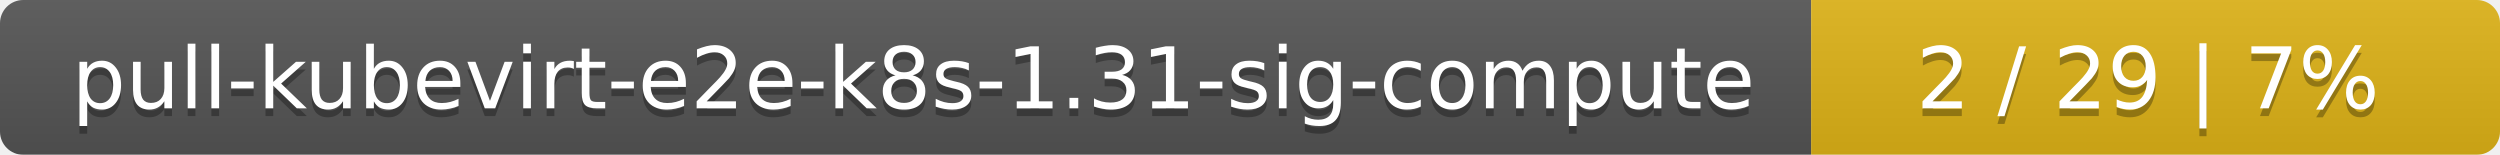
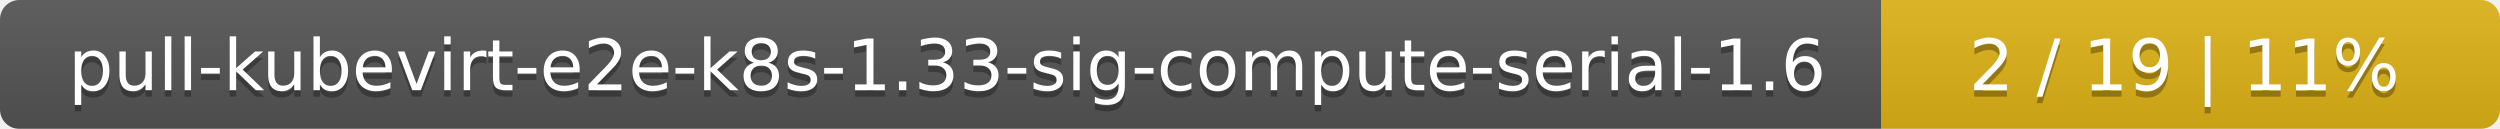
- <svg xmlns="http://www.w3.org/2000/svg" width="323" height="20">
+ <svg xmlns="http://www.w3.org/2000/svg" width="388" height="20">
  <linearGradient id="smooth" x2="0" y2="100%">
    <stop offset="0" stop-color="#bbb" stop-opacity=".1" />
    <stop offset="1" stop-opacity=".1" />
  </linearGradient>
  <mask id="round">
-     <rect width="323" height="20" rx="3" fill="#fff" />
+     <rect width="388" height="20" rx="3" fill="#fff" />
  </mask>
  <g mask="url(#round)">
-     <rect width="234" height="20" fill="#555" />
-     <rect x="234" width="89" height="20" fill="#dfb317" />
-     <rect width="323" height="20" fill="url(#smooth)" />
+     <rect width="292" height="20" fill="#555" />
+     <rect x="292" width="96" height="20" fill="#dfb317" />
+     <rect width="388" height="20" fill="url(#smooth)" />
  </g>
  <g fill="#fff" text-anchor="middle" font-family="DejaVu Sans,Verdana,Geneva,sans-serif" font-size="11">
-     <text x="118" y="15" fill="#010101" fill-opacity=".3">pull-kubevirt-e2e-k8s-1.31-sig-compute</text>
-     <text x="118" y="14">pull-kubevirt-e2e-k8s-1.31-sig-compute</text>
-     <text x="277.5" y="15" fill="#010101" fill-opacity=".3">2 / 29    |    7%</text>
-     <text x="277.5" y="14">2 / 29    |    7%</text>
+     <text x="147" y="15" fill="#010101" fill-opacity=".3">pull-kubevirt-e2e-k8s-1.33-sig-compute-serial-1.6</text>
+     <text x="147" y="14">pull-kubevirt-e2e-k8s-1.33-sig-compute-serial-1.6</text>
+     <text x="339" y="15" fill="#010101" fill-opacity=".3">2 / 19    |    11%</text>
+     <text x="339" y="14">2 / 19    |    11%</text>
  </g>
</svg>
